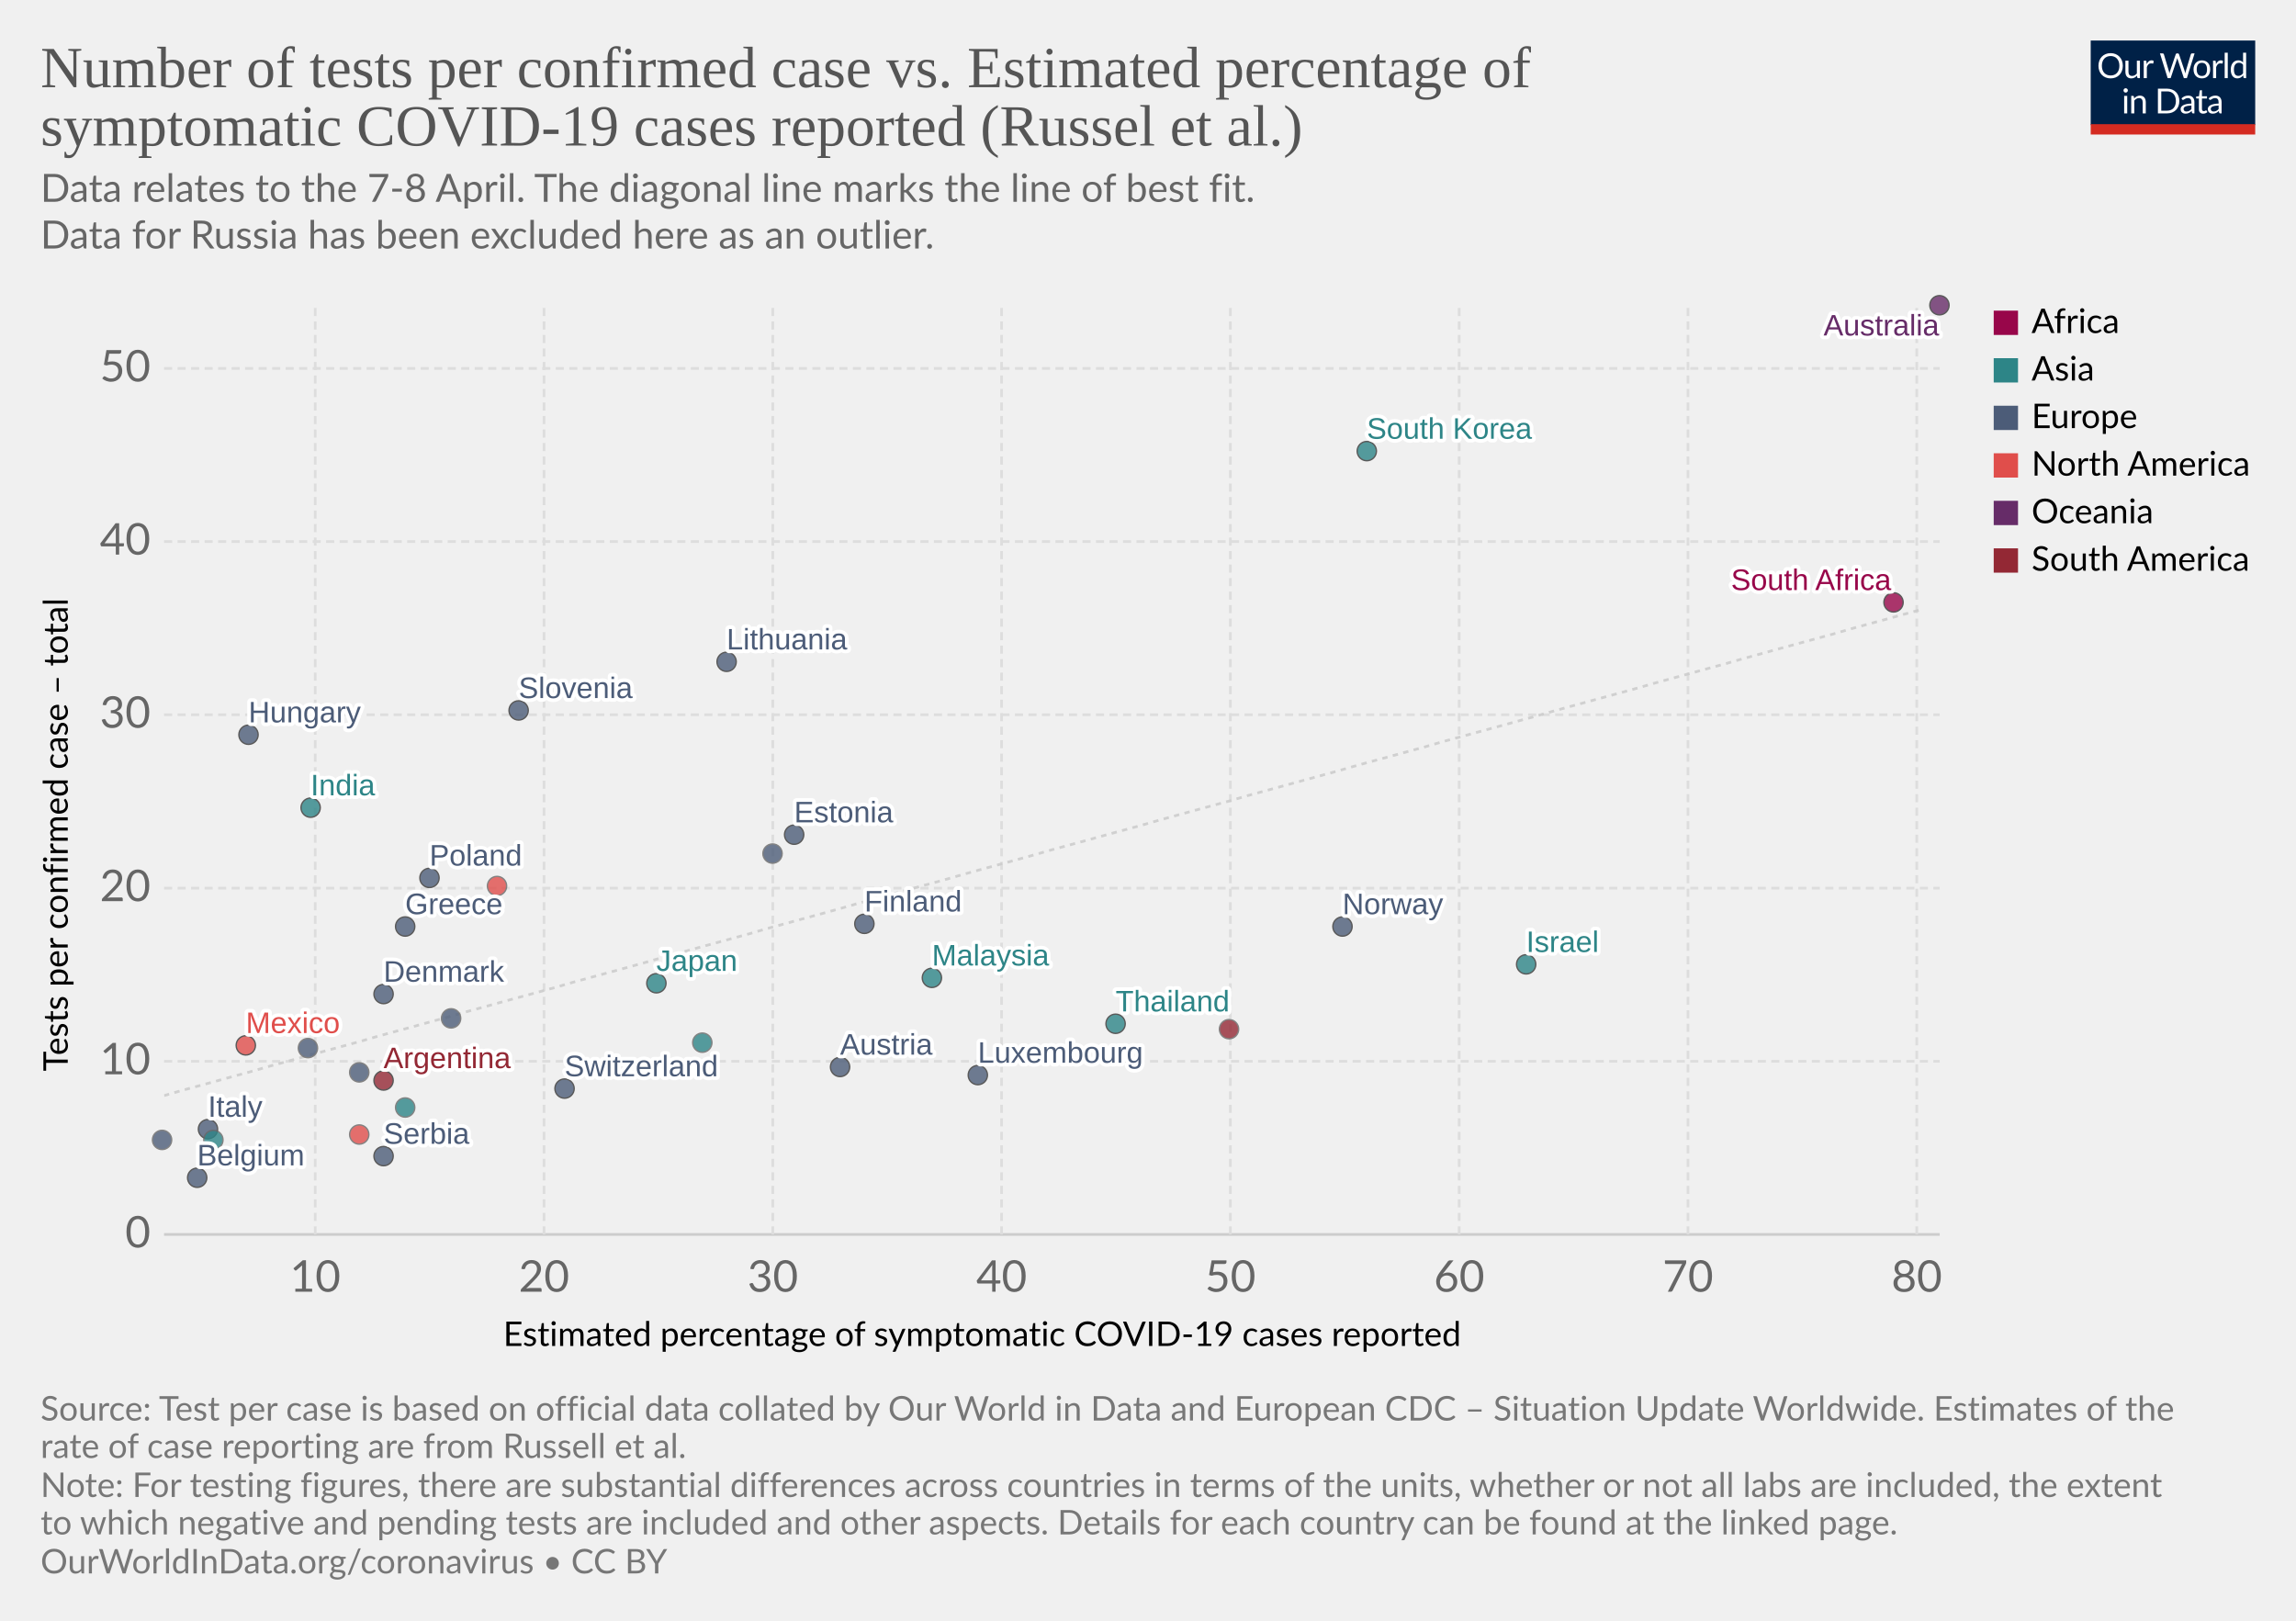
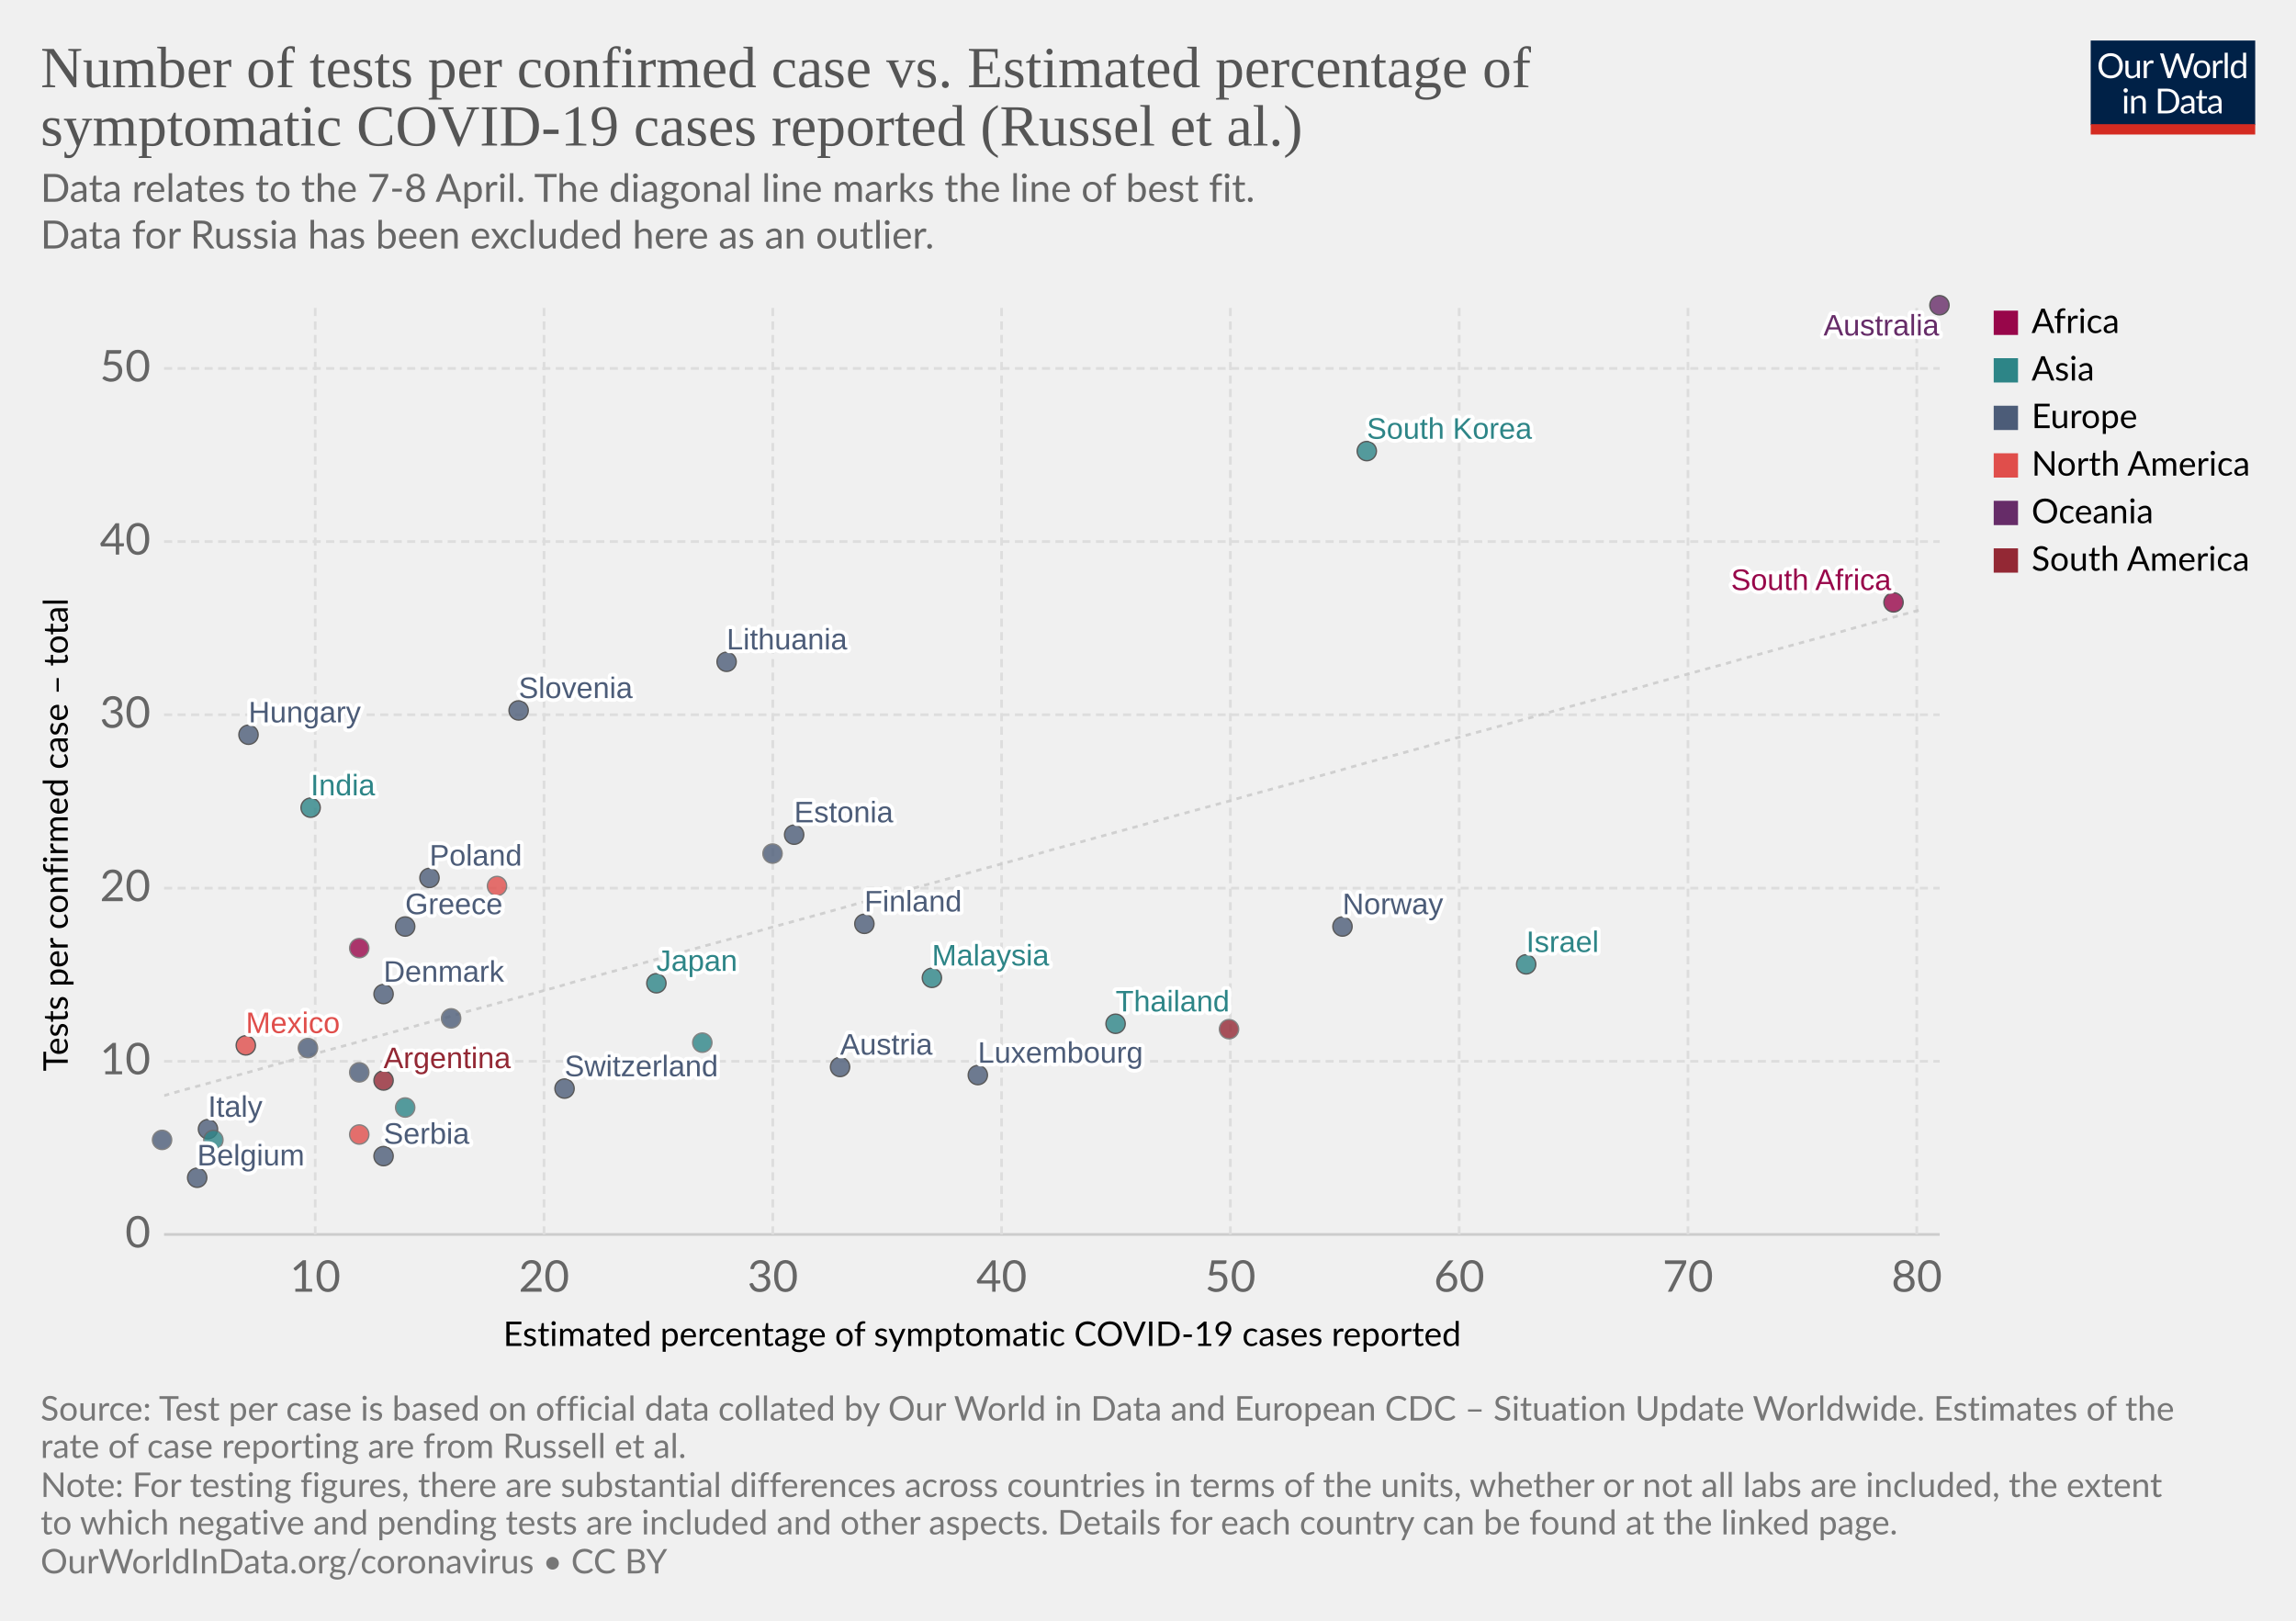
<svg xmlns="http://www.w3.org/2000/svg" version="1.1" style="background-color:#fff;-webkit-font-smoothing:antialiased" width="850" height="600" viewBox="0 0 850 600" font-family="Lato,'Helvetica Neue',Helvetica,Arial,sans-serif" font-size="18" text-rendering="optimizeLegibility">
  <g class="HeaderView">
    <g transform="matrix(.29 0 0 .29 774 15)">
      <svg width="210" height="120" viewBox="0 0 210 120" fill="none">
        <g clip-path="url(#clip0)">
          <path d="M0 0h210v107.89H0V0z" fill="#002147" />
          <path d="M40.98 32.25c0 2.36-.38 4.53-1.12 6.51a14.26 14.26 0 01-8.1 8.4c-1.9.78-4.02 1.17-6.34 1.17a16.6 16.6 0 01-6.33-1.17 14.31 14.31 0 01-8.08-8.4 18.29 18.29 0 01-1.12-6.51c0-2.36.38-4.53 1.12-6.5a14.32 14.32 0 018.07-8.44c1.92-.8 4.03-1.19 6.34-1.19 2.32 0 4.43.4 6.34 1.19 1.92.8 3.56 1.9 4.93 3.34a14.87 14.87 0 013.17 5.1 18.1 18.1 0 011.12 6.5zm-4.38 0c0-1.94-.26-3.68-.8-5.22a10.91 10.91 0 00-2.24-3.89 9.68 9.68 0 00-3.52-2.46 11.95 11.95 0 00-4.62-.86c-1.68 0-3.21.28-4.6.86a9.88 9.88 0 00-3.54 2.46 10.91 10.91 0 00-2.24 3.9c-.53 1.53-.8 3.27-.8 5.2 0 1.94.27 3.68.8 5.22a11.17 11.17 0 002.24 3.9 10.01 10.01 0 003.55 2.44c1.38.56 2.9.83 4.6.83 1.7 0 3.24-.27 4.61-.83a9.8 9.8 0 003.52-2.44 11.17 11.17 0 002.25-3.9c.53-1.54.8-3.28.8-5.21zm26.22-6.54V48H60.5c-.56 0-.9-.27-1.05-.81l-.31-2.4a12.45 12.45 0 01-3.26 2.6c-1.2.64-2.58.96-4.13.96-1.22 0-2.3-.2-3.24-.6a6.52 6.52 0 01-2.33-1.7 7.37 7.37 0 01-1.43-2.67c-.3-1.04-.46-2.2-.46-3.45V25.7h3.91v14.22c0 1.68.38 2.99 1.15 3.91.77.93 1.96 1.39 3.54 1.39 1.16 0 2.24-.27 3.23-.82a10.42 10.42 0 002.8-2.28V25.7h3.91zm8.61 4.47a9.94 9.94 0 012.6-3.56 5.64 5.64 0 013.76-1.3c.47 0 .92.05 1.34.15.44.1.83.27 1.17.49l-.3 2.92c-.09.37-.3.55-.66.55-.2 0-.5-.04-.9-.13a6.21 6.21 0 00-3.24.18c-.54.2-1.03.5-1.47.92-.42.4-.81.9-1.17 1.5-.33.58-.64 1.26-.92 2.02V48H67.7V25.71h2.25c.42 0 .72.08.88.25.16.16.27.44.33.83l.26 3.39zm61.16-13.7L122.75 48h-3.82l-7.99-24.05a21.95 21.95 0 01-.42-1.58 38.36 38.36 0 01-.44 1.58L102.05 48h-3.83L88.4 16.47h3.54c.38 0 .7.1.95.29.26.2.43.43.5.73l6.52 21.9c.1.4.2.83.28 1.28.1.46.2.94.29 1.46l.3-1.46c.12-.47.25-.9.38-1.27l7.41-21.91c.1-.25.26-.48.51-.69.27-.22.58-.33.95-.33h1.23c.38 0 .69.1.92.29.24.2.41.43.53.73l7.4 21.9a28.4 28.4 0 01.68 2.62 29.52 29.52 0 01.52-2.61l6.54-21.91c.07-.27.23-.5.48-.7.27-.21.58-.32.95-.32h3.32zm9.35 8.88c1.63 0 3.1.27 4.4.82a9.43 9.43 0 015.46 5.94c.5 1.4.74 2.98.74 4.73 0 1.76-.25 3.34-.74 4.75a9.43 9.43 0 01-5.46 5.92c-1.3.52-2.77.79-4.4.79-1.64 0-3.12-.27-4.44-.8a9.42 9.42 0 01-3.35-2.3c-.92-1-1.63-2.2-2.13-3.61-.49-1.41-.73-3-.73-4.75s.24-3.33.73-4.73c.5-1.43 1.2-2.64 2.13-3.63a9.4 9.4 0 013.35-2.31c1.32-.55 2.8-.82 4.44-.82zm0 19.89c2.2 0 3.84-.73 4.93-2.2 1.08-1.48 1.63-3.54 1.63-6.18 0-2.66-.55-4.72-1.63-6.2-1.09-1.49-2.73-2.23-4.93-2.23-1.12 0-2.09.2-2.93.57a5.7 5.7 0 00-2.06 1.65 7.5 7.5 0 00-1.24 2.67c-.26 1.04-.4 2.22-.4 3.54 0 2.64.55 4.7 1.64 6.18 1.1 1.47 2.76 2.2 4.99 2.2zm17.97-15.07a9.94 9.94 0 012.6-3.56 5.64 5.64 0 013.76-1.3c.47 0 .91.05 1.34.15.44.1.83.27 1.16.49l-.28 2.92c-.09.37-.31.55-.66.55-.2 0-.5-.04-.9-.13a6.2 6.2 0 00-3.24.18c-.54.2-1.03.5-1.47.92-.43.4-.82.9-1.17 1.5a13.1 13.1 0 00-.92 2.02V48h-3.94V25.71h2.24c.43 0 .72.08.88.25.17.16.28.44.33.83l.27 3.39zm15.04-14.59V48h-3.92V15.6h3.92zm19.55 15.43a6.22 6.22 0 00-2.38-2.05 6.7 6.7 0 00-2.86-.6c-2.07 0-3.66.75-4.77 2.23-1.12 1.48-1.68 3.6-1.68 6.33 0 1.46.13 2.7.38 3.74a7.29 7.29 0 001.1 2.56 4.35 4.35 0 001.78 1.45c.7.3 1.5.46 2.4.46 1.29 0 2.41-.3 3.36-.88a9.6 9.6 0 002.67-2.49V31.02zm3.91-15.43V48h-2.33c-.56 0-.9-.27-1.06-.81l-.35-2.71a12.13 12.13 0 01-3.25 2.77 8.28 8.28 0 01-4.23 1.06 7.31 7.31 0 01-6.14-2.9c-.73-.96-1.3-2.15-1.69-3.57a18.35 18.35 0 01.07-9.48 11.29 11.29 0 011.89-3.7 8.7 8.7 0 017.06-3.34 7.96 7.96 0 016.12 2.62V15.59h3.91zM46.61 70.71V93H42.7V70.71h3.91zm.84-7c0 .39-.08.75-.24 1.09a2.81 2.81 0 01-1.52 1.47 2.67 2.67 0 01-2.16 0 2.9 2.9 0 01-1.45-1.47 2.67 2.67 0 010-2.16c.15-.35.35-.65.6-.9.25-.27.53-.47.85-.62a2.67 2.67 0 012.16 0c.35.15.65.35.9.62.27.25.47.55.62.9.16.34.24.7.24 1.08zm7.97 10.24c.49-.54 1-1.04 1.54-1.48a9.85 9.85 0 013.66-1.84 8.96 8.96 0 015.43.35c.94.4 1.72.97 2.33 1.71a7.36 7.36 0 011.43 2.67c.32 1.04.49 2.19.49 3.45V93h-3.94V78.81c0-1.69-.4-3-1.17-3.92-.76-.93-1.93-1.4-3.5-1.4a6.6 6.6 0 00-3.25.83c-1 .56-1.92 1.31-2.77 2.27V93h-3.94V70.71h2.35c.56 0 .9.28 1.04.82l.3 2.42zm57.7 3.3c0 2.36-.37 4.5-1.11 6.44a14.3 14.3 0 01-3.17 4.98 14.1 14.1 0 01-4.93 3.2c-1.9.76-4.02 1.13-6.33 1.13H85.8V61.47h11.77c2.31 0 4.42.39 6.33 1.15a13.8 13.8 0 018.1 8.18 17.75 17.75 0 011.12 6.45zm-4.37 0c0-1.94-.26-3.67-.8-5.2a10.94 10.94 0 00-2.23-3.87 9.57 9.57 0 00-3.53-2.42 12.23 12.23 0 00-4.61-.83h-7.5v24.62h7.5c1.7 0 3.24-.28 4.61-.84a9.7 9.7 0 003.53-2.4 10.94 10.94 0 002.24-3.87c.53-1.53.8-3.26.8-5.2zm19.8 5.72c-1.8.06-3.34.2-4.62.44-1.26.22-2.3.51-3.1.88-.8.36-1.37.8-1.74 1.3-.35.5-.53 1.05-.53 1.67 0 .58.1 1.1.3 1.52a3 3 0 00.76 1.05c.34.27.73.46 1.17.6.45.11.94.17 1.45.17a7.28 7.28 0 003.5-.81 11.95 11.95 0 002.82-2.2v-4.62zm-12.65-9.11a12.73 12.73 0 013.98-2.66c1.43-.59 3-.88 4.73-.88 1.25 0 2.36.2 3.33.61a6.81 6.81 0 013.94 4.38c.33 1.04.5 2.19.5 3.43V93h-1.74a1.8 1.8 0 01-.88-.18c-.2-.13-.36-.38-.48-.74l-.44-2.12c-.59.55-1.16 1.03-1.72 1.46a9.48 9.48 0 01-3.74 1.7c-.69.15-1.46.23-2.3.23-.87 0-1.69-.12-2.45-.35a5.34 5.34 0 01-3.34-2.93 6.64 6.64 0 01-.49-2.64c0-.88.25-1.72.73-2.53a6.33 6.33 0 012.35-2.17c1.09-.63 2.5-1.15 4.25-1.54 1.75-.41 3.89-.65 6.42-.7v-1.75c0-1.73-.37-3.03-1.12-3.91-.75-.9-1.84-1.34-3.28-1.34-.97 0-1.78.12-2.44.37-.64.23-1.2.5-1.7.81l-1.23.82c-.33.23-.67.35-1 .35-.27 0-.5-.07-.69-.2a2.1 2.1 0 01-.48-.53l-.7-1.25zm27.67 19.5c-1.76 0-3.12-.5-4.07-1.48-.94-.98-1.41-2.4-1.41-4.25V74h-2.68a.9.9 0 01-.6-.2c-.16-.14-.24-.36-.24-.66v-1.56l3.65-.46.9-6.89a.9.9 0 01.29-.52.88.88 0 01.62-.22H142v7.67h6.44V74H142v13.38c0 .94.22 1.63.68 2.09.45.45 1.04.68 1.76.68a3.21 3.21 0 001.85-.53l.55-.35c.16-.12.3-.18.41-.18.2 0 .4.13.55.38l1.15 1.87a7.45 7.45 0 01-2.44 1.5c-.96.35-1.94.52-2.95.52zm19.68-10.4c-1.8.07-3.34.21-4.62.45-1.26.22-2.3.51-3.1.88-.8.36-1.37.8-1.74 1.3-.35.5-.53 1.05-.53 1.67 0 .58.1 1.1.3 1.52.18.42.44.77.76 1.05.34.27.73.46 1.17.6.45.11.94.17 1.45.17a7.3 7.3 0 003.5-.81 12.04 12.04 0 002.82-2.2v-4.62zm-12.65-9.1a12.72 12.72 0 013.99-2.66c1.42-.59 3-.88 4.72-.88 1.25 0 2.36.2 3.33.61a6.81 6.81 0 013.94 4.38c.33 1.04.5 2.19.5 3.43V93h-1.74a1.8 1.8 0 01-.88-.18c-.2-.13-.36-.38-.48-.74l-.44-2.12c-.59.55-1.16 1.03-1.72 1.46a9.48 9.48 0 01-3.74 1.7c-.69.15-1.46.23-2.3.23-.87 0-1.69-.12-2.45-.35a5.33 5.33 0 01-3.34-2.93 6.62 6.62 0 01-.49-2.64c0-.88.25-1.72.73-2.53a6.33 6.33 0 012.35-2.17c1.09-.63 2.5-1.15 4.25-1.54a31.2 31.2 0 016.42-.7v-1.75c0-1.73-.37-3.03-1.12-3.91-.75-.9-1.84-1.34-3.28-1.34-.97 0-1.78.12-2.44.37-.64.23-1.2.5-1.7.81-.46.3-.87.57-1.22.82-.34.23-.68.35-1.02.35-.26 0-.49-.07-.68-.2a1.88 1.88 0 01-.48-.53l-.7-1.25z" fill="#fff" />
          <path fill="#D42B21" d="M0 106.79h210V120H0z" />
        </g>
        <defs>
          <clipPath id="clip0">
            <path fill="#fff" d="M0 0h210v120H0z" />
          </clipPath>
        </defs>
      </svg>
    </g>
    <a href="https://ourworldindata.org/grapher/number-of-tests-per-confirmed-case-vs-estimated-percentage-of-symptomatic-covid-19-cases-reported-russel-et-al-no-russia" target="_blank" font-family="&quot;Playfair Display&quot;,Georgia,&quot;Times New Roman&quot;,serif">
      <text font-size="21.6" x="15" y="32.3" fill="#555">
        <tspan x="15" y="32.28">Number of tests per confirmed case vs. Estimated percentage of</tspan>
        <tspan x="15" y="53.88">symptomatic COVID-19 cases reported (Russel et al.)</tspan>
      </text>
    </a>
    <text font-size="14.4" x="15" y="74.7" fill="#666">
      <tspan x="15" y="74.72">Data relates to the 7-8 April. The diagonal line marks the line of best fit.</tspan>
      <tspan x="15" y="92"> Data for Russia has been excluded here as an outlier.</tspan>
    </text>
  </g>
  <g class="ScatterPlot">
    <g class="AxisBoxView">
      <g class="HorizontalAxis">
        <text font-size="12.6" x="186.3" y="498.3">
          <tspan x="186.3" y="498.28">Estimated percentage of symptomatic COVID-19 cases reported</tspan>
        </text>
        <text x="116.7" y="478.2" fill="#666" text-anchor="middle" font-size="16.2">10</text>
        <text x="201.4" y="478.2" fill="#666" text-anchor="middle" font-size="16.2">20</text>
        <text x="286.1" y="478.2" fill="#666" text-anchor="middle" font-size="16.2">30</text>
        <text x="370.8" y="478.2" fill="#666" text-anchor="middle" font-size="16.2">40</text>
        <text x="455.5" y="478.2" fill="#666" text-anchor="middle" font-size="16.2">50</text>
        <text x="540.2" y="478.2" fill="#666" text-anchor="middle" font-size="16.2">60</text>
        <text x="624.9" y="478.2" fill="#666" text-anchor="middle" font-size="16.2">70</text>
        <text x="709.6" y="478.2" fill="#666" text-anchor="middle" font-size="16.2">80</text>
      </g>
      <g class="VerticalAxis">
        <text font-size="12.6" x="-396.6" y="25.1" transform="rotate(-90)">
          <tspan x="-396.59" y="25.08">Tests per confirmed case – total</tspan>
        </text>
        <text x="55.74" y="457" fill="#666" dominant-baseline="middle" text-anchor="end" font-size="16.2">0</text>
        <text x="55.74" y="392.9" fill="#666" dominant-baseline="middle" text-anchor="end" font-size="16.2">10</text>
        <text x="55.74" y="328.8" fill="#666" dominant-baseline="middle" text-anchor="end" font-size="16.2">20</text>
        <text x="55.74" y="264.6" fill="#666" dominant-baseline="middle" text-anchor="end" font-size="16.2">30</text>
        <text x="55.74" y="200.5" fill="#666" dominant-baseline="middle" text-anchor="end" font-size="16.2">40</text>
        <text x="55.74" y="136.4" fill="#666" dominant-baseline="middle" text-anchor="end" font-size="16.2">50</text>
      </g>
      <g class="AxisGridLines horizontalLines">
        <path stroke="#ccc" d="M60.74 457h657.35" />
        <path stroke="#ddd" stroke-dasharray="3,2" d="M60.74 392.9h657.35M60.74 328.8h657.35M60.74 264.6h657.35M60.74 200.5h657.35M60.74 136.4h657.35" />
      </g>
      <g class="AxisGridLines verticalLines" stroke="#ddd" stroke-dasharray="3,2">
        <path d="M116.7 457V113.2M201.4 457V113.2M286.1 457V113.2M370.8 457V113.2M455.5 457V113.2M540.2 457V113.2M624.9 457V113.2M709.6 457V113.2" />
      </g>
    </g>
    <g>
      <defs>
        <clipPath id="a">
          <path d="M60.74 113.2h657.35V457H60.74z" />
        </clipPath>
      </defs>
      <path d="M60.7 405.6l6.6-1.9 6.6-1.8 6.6-1.8 6.5-1.8 6.6-1.8 6.6-1.9 6.6-1.8 6.5-1.8 6.6-1.8 6.6-1.8 6.6-1.8 6.5-1.9 6.6-1.8 6.6-1.8 6.5-1.8 6.6-1.8 6.6-1.9 6.6-1.8 6.5-1.8 6.6-1.8 6.6-1.8 6.6-1.8 6.5-1.9 6.6-1.8 6.6-1.8 6.6-1.8 6.5-1.8 6.6-1.9 6.6-1.8 6.5-1.8 6.6-1.8 6.6-1.8 6.6-1.8 6.5-1.9 6.6-1.8 6.6-1.8 6.6-1.8 6.5-1.8 6.6-1.9 6.6-1.8 6.6-1.8 6.5-1.8 6.6-1.8 6.6-1.8 6.6-1.9 6.5-1.8 6.6-1.8 6.6-1.8 6.5-1.8 6.6-1.9 6.6-1.8 6.6-1.8 6.5-1.8 6.6-1.8 6.6-1.8 6.6-1.9 6.5-1.8 6.6-1.8 6.6-1.8 6.6-1.8 6.5-1.9 6.6-1.8 6.6-1.8 6.5-1.8 6.6-1.8 6.6-1.8 6.6-1.9 6.5-1.8 6.6-1.8 6.6-1.8 6.6-1.8 6.5-1.9 6.6-1.8 6.6-1.8 6.6-1.8 6.5-1.8 6.6-1.8 6.6-1.9 6.5-1.8 6.6-1.8 6.6-1.8 6.6-1.8 6.5-1.8 6.6-1.9 6.6-1.8 6.6-1.8 6.5-1.8 6.6-1.8 6.6-1.9 6.6-1.8 6.5-1.8 6.6-1.8 6.6-1.8 6.6-1.8 6.5-1.9 6.6-1.8 6.6-1.8 6.5-1.8 6.6-1.8" clip-path="url(#a)" opacity=".9" fill="none" stroke="#ccc" stroke-dasharray="2 2" />
    </g>
    <g class="PointsWithLabels clickable" clip-path="url(#b)" font-family="Arial, sans-serif">
      <path fill="rgba(255,255,255,0)" d="M60.74 113.2h657.35V457H60.74z" />
      <defs>
        <clipPath id="b">
          <path d="M50.74 103.2h677.35V467H50.74z" />
        </clipPath>
      </defs>
      <g class="key-South-Korea_0">
        <circle cx="506" cy="167" r="3.57" fill="#2D8587" opacity=".8" stroke="#333" stroke-width=".5" />
      </g>
      <g class="key-Finland_0">
        <circle cx="320" cy="342" r="3.57" fill="#4C5C78" opacity=".8" stroke="#333" stroke-width=".5" />
      </g>
      <g class="key-Japan_0">
        <circle cx="243" cy="364" r="3.57" fill="#2D8587" opacity=".8" stroke="#333" stroke-width=".5" />
      </g>
      <g class="key-Malaysia_0">
        <circle cx="345" cy="362" r="3.57" fill="#2D8587" opacity=".8" stroke="#333" stroke-width=".5" />
      </g>
      <g class="key-Israel_0">
        <circle cx="565" cy="357" r="3.57" fill="#2D8587" opacity=".8" stroke="#333" stroke-width=".5" />
      </g>
      <g class="key-Italy_0">
        <circle cx="77" cy="418" r="3.57" fill="#4C5C78" opacity=".8" stroke="#333" stroke-width=".5" />
      </g>
      <g class="key-Switzerland_0">
        <circle cx="209" cy="403" r="3.57" fill="#4C5C78" opacity=".8" stroke="#333" stroke-width=".5" />
      </g>
      <g class="key-Austria_0">
        <circle cx="311" cy="395" r="3.57" fill="#4C5C78" opacity=".8" stroke="#333" stroke-width=".5" />
      </g>
      <g class="key-Denmark_0">
        <circle cx="142" cy="368" r="3.57" fill="#4C5C78" opacity=".8" stroke="#333" stroke-width=".5" />
      </g>
      <g class="key-Norway_0">
        <circle cx="497" cy="343" r="3.57" fill="#4C5C78" opacity=".8" stroke="#333" stroke-width=".5" />
      </g>
      <g class="key-Estonia_0">
        <circle cx="294" cy="309" r="3.57" fill="#4C5C78" opacity=".8" stroke="#333" stroke-width=".5" />
      </g>
      <g class="key-Lithuania_0">
        <circle cx="269" cy="245" r="3.57" fill="#4C5C78" opacity=".8" stroke="#333" stroke-width=".5" />
      </g>
      <g class="key-Mexico_0">
        <circle cx="91" cy="387" r="3.57" fill="#E04E4B" opacity=".8" stroke="#333" stroke-width=".5" />
      </g>
      <g class="key-Belgium_0">
        <circle cx="73" cy="436" r="3.57" fill="#4C5C78" opacity=".8" stroke="#333" stroke-width=".5" />
      </g>
      <g class="key-Czech-Republic_0">
        <circle cx="286" cy="316" r="3.57" fill="#4C5C78" opacity=".8" stroke="#666" stroke-width=".5" />
      </g>
      <g class="key-Portugal_0">
        <circle cx="167" cy="377" r="3.57" fill="#4C5C78" opacity=".8" stroke="#666" stroke-width=".5" />
      </g>
      <g class="key-Thailand_0">
        <circle cx="413" cy="379" r="3.57" fill="#2D8587" opacity=".8" stroke="#333" stroke-width=".5" />
      </g>
      <g class="key-Greece_0">
        <circle cx="150" cy="343" r="3.57" fill="#4C5C78" opacity=".8" stroke="#333" stroke-width=".5" />
      </g>
      <g class="key-Argentina_0">
        <circle cx="142" cy="400" r="3.57" fill="#932834" opacity=".8" stroke="#333" stroke-width=".5" />
      </g>
      <g class="key-Hungary_0">
        <circle cx="92" cy="272" r="3.57" fill="#4C5C78" opacity=".8" stroke="#333" stroke-width=".5" />
      </g>
      <g class="key-Poland_0">
        <circle cx="159" cy="325" r="3.57" fill="#4C5C78" opacity=".8" stroke="#333" stroke-width=".5" />
      </g>
      <g class="key-South-Africa_0">
        <circle cx="701" cy="223" r="3.57" fill="#98064A" opacity=".8" stroke="#333" stroke-width=".5" />
      </g>
      <g class="key-Serbia_0">
        <circle cx="142" cy="428" r="3.57" fill="#4C5C78" opacity=".8" stroke="#333" stroke-width=".5" />
      </g>
      <g class="key-United-States_0">
        <circle cx="133" cy="420" r="3.57" fill="#E04E4B" opacity=".8" stroke="#666" stroke-width=".5" />
+       </g>
+       <g class="key-Tunisia_0">
+         <circle cx="133" cy="351" r="3.57" fill="#98064A" opacity=".8" stroke="#666" stroke-width=".5" />
      </g>
      <g class="key-Pakistan_0">
        <circle cx="260" cy="386" r="3.57" fill="#2D8587" opacity=".8" stroke="#666" stroke-width=".5" />
      </g>
      <g class="key-Romania_0">
        <circle cx="114" cy="388" r="3.57" fill="#4C5C78" opacity=".8" stroke="#666" stroke-width=".5" />
      </g>
      <g class="key-Slovenia_0">
        <circle cx="192" cy="263" r="3.57" fill="#4C5C78" opacity=".8" stroke="#333" stroke-width=".5" />
      </g>
      <g class="key-India_0">
        <circle cx="115" cy="299" r="3.57" fill="#2D8587" opacity=".8" stroke="#333" stroke-width=".5" />
      </g>
      <g class="key-Indonesia_0">
        <circle cx="79" cy="422" r="3.57" fill="#2D8587" opacity=".8" stroke="#666" stroke-width=".5" />
      </g>
      <g class="key-Canada_0">
        <circle cx="184" cy="328" r="3.57" fill="#E04E4B" opacity=".8" stroke="#666" stroke-width=".5" />
      </g>
      <g class="key-Ireland_0">
        <circle cx="133" cy="397" r="3.57" fill="#4C5C78" opacity=".8" stroke="#666" stroke-width=".5" />
      </g>
      <g class="key-Turkey_0">
        <circle cx="150" cy="410" r="3.57" fill="#2D8587" opacity=".8" stroke="#666" stroke-width=".5" />
      </g>
      <g class="key-Australia_0">
        <circle cx="718" cy="113" r="3.57" fill="#662C68" opacity=".8" stroke="#333" stroke-width=".5" />
      </g>
      <g class="key-United-Kingdom_0">
        <circle cx="60" cy="422" r="3.57" fill="#4C5C78" opacity=".8" stroke="#666" stroke-width=".5" />
      </g>
      <g class="key-Chile_0">
        <circle cx="455" cy="381" r="3.57" fill="#932834" opacity=".8" stroke="#666" stroke-width=".5" />
      </g>
      <g class="key-Luxembourg_0">
        <circle cx="362" cy="398" r="3.57" fill="#4C5C78" opacity=".8" stroke="#333" stroke-width=".5" />
      </g>
      <g class="backgroundLabels" fill="#333" font-size="11" font-weight="400">
        <text x="506" y="162.43" fill="#fff" stroke="#fff" stroke-linecap="round" stroke-linejoin="round" stroke-width=".25em">South Korea</text>
        <text x="506" y="162.43" fill="#2D8587">South Korea</text>
        <text x="320" y="337.43" fill="#fff" stroke="#fff" stroke-linecap="round" stroke-linejoin="round" stroke-width=".25em">Finland</text>
        <text x="320" y="337.43" fill="#4C5C78">Finland</text>
        <text x="243" y="359.43" fill="#fff" stroke="#fff" stroke-linecap="round" stroke-linejoin="round" stroke-width=".25em">Japan</text>
        <text x="243" y="359.43" fill="#2D8587">Japan</text>
        <text x="345" y="357.43" fill="#fff" stroke="#fff" stroke-linecap="round" stroke-linejoin="round" stroke-width=".25em">Malaysia</text>
        <text x="345" y="357.43" fill="#2D8587">Malaysia</text>
        <text x="565" y="352.43" fill="#fff" stroke="#fff" stroke-linecap="round" stroke-linejoin="round" stroke-width=".25em">Israel</text>
        <text x="565" y="352.43" fill="#2D8587">Israel</text>
        <text x="77" y="413.43" fill="#fff" stroke="#fff" stroke-linecap="round" stroke-linejoin="round" stroke-width=".25em">Italy</text>
        <text x="77" y="413.43" fill="#4C5C78">Italy</text>
        <text x="209" y="398.43" fill="#fff" stroke="#fff" stroke-linecap="round" stroke-linejoin="round" stroke-width=".25em">Switzerland</text>
        <text x="209" y="398.43" fill="#4C5C78">Switzerland</text>
        <text x="311" y="390.43" fill="#fff" stroke="#fff" stroke-linecap="round" stroke-linejoin="round" stroke-width=".25em">Austria</text>
        <text x="311" y="390.43" fill="#4C5C78">Austria</text>
        <text x="142" y="363.43" fill="#fff" stroke="#fff" stroke-linecap="round" stroke-linejoin="round" stroke-width=".25em">Denmark</text>
        <text x="142" y="363.43" fill="#4C5C78">Denmark</text>
        <text x="497" y="338.43" fill="#fff" stroke="#fff" stroke-linecap="round" stroke-linejoin="round" stroke-width=".25em">Norway</text>
        <text x="497" y="338.43" fill="#4C5C78">Norway</text>
        <text x="294" y="304.43" fill="#fff" stroke="#fff" stroke-linecap="round" stroke-linejoin="round" stroke-width=".25em">Estonia</text>
        <text x="294" y="304.43" fill="#4C5C78">Estonia</text>
        <text x="269" y="240.43" fill="#fff" stroke="#fff" stroke-linecap="round" stroke-linejoin="round" stroke-width=".25em">Lithuania</text>
        <text x="269" y="240.43" fill="#4C5C78">Lithuania</text>
        <text x="91" y="382.43" fill="#fff" stroke="#fff" stroke-linecap="round" stroke-linejoin="round" stroke-width=".25em">Mexico</text>
        <text x="91" y="382.43" fill="#E04E4B">Mexico</text>
        <text x="73" y="431.43" fill="#fff" stroke="#fff" stroke-linecap="round" stroke-linejoin="round" stroke-width=".25em">Belgium</text>
        <text x="73" y="431.43" fill="#4C5C78">Belgium</text>
        <text x="413" y="374.43" fill="#fff" stroke="#fff" stroke-linecap="round" stroke-linejoin="round" stroke-width=".25em">Thailand</text>
        <text x="413" y="374.43" fill="#2D8587">Thailand</text>
        <text x="150" y="338.43" fill="#fff" stroke="#fff" stroke-linecap="round" stroke-linejoin="round" stroke-width=".25em">Greece</text>
        <text x="150" y="338.43" fill="#4C5C78">Greece</text>
        <text x="142" y="395.43" fill="#fff" stroke="#fff" stroke-linecap="round" stroke-linejoin="round" stroke-width=".25em">Argentina</text>
        <text x="142" y="395.43" fill="#932834">Argentina</text>
        <text x="92" y="267.43" fill="#fff" stroke="#fff" stroke-linecap="round" stroke-linejoin="round" stroke-width=".25em">Hungary</text>
        <text x="92" y="267.43" fill="#4C5C78">Hungary</text>
        <text x="159" y="320.43" fill="#fff" stroke="#fff" stroke-linecap="round" stroke-linejoin="round" stroke-width=".25em">Poland</text>
        <text x="159" y="320.43" fill="#4C5C78">Poland</text>
        <text x="640.83" y="218.43" fill="#fff" stroke="#fff" stroke-linecap="round" stroke-linejoin="round" stroke-width=".25em">South Africa</text>
        <text x="640.83" y="218.43" fill="#98064A">South Africa</text>
        <text x="142" y="423.43" fill="#fff" stroke="#fff" stroke-linecap="round" stroke-linejoin="round" stroke-width=".25em">Serbia</text>
        <text x="142" y="423.43" fill="#4C5C78">Serbia</text>
        <text x="192" y="258.43" fill="#fff" stroke="#fff" stroke-linecap="round" stroke-linejoin="round" stroke-width=".25em">Slovenia</text>
        <text x="192" y="258.43" fill="#4C5C78">Slovenia</text>
        <text x="115" y="294.43" fill="#fff" stroke="#fff" stroke-linecap="round" stroke-linejoin="round" stroke-width=".25em">India</text>
        <text x="115" y="294.43" fill="#2D8587">India</text>
        <text x="675.1" y="124.2" fill="#fff" stroke="#fff" stroke-linecap="round" stroke-linejoin="round" stroke-width=".25em">Australia</text>
        <text x="675.1" y="124.2" fill="#662C68">Australia</text>
        <text x="362" y="393.43" fill="#fff" stroke="#fff" stroke-linecap="round" stroke-linejoin="round" stroke-width=".25em">Luxembourg</text>
        <text x="362" y="393.43" fill="#4C5C78">Luxembourg</text>
      </g>
    </g>
    <g class="ScatterColorLegend clickable" cursor="pointer">
      <g class="legendMark">
        <path fill="#98064A" d="M738.09 115h9v9h-9z" />
        <text font-size="12.6" x="752.1" y="123.3">
          <tspan x="752.09" y="123.28">Africa</tspan>
        </text>
      </g>
      <g class="legendMark">
        <path fill="#2D8587" d="M738.09 132.6h9v9h-9z" />
        <text font-size="12.6" x="752.1" y="140.9">
          <tspan x="752.09" y="140.88">Asia</tspan>
        </text>
      </g>
      <g class="legendMark">
        <path fill="#4C5C78" d="M738.09 150.2h9v9h-9z" />
        <text font-size="12.6" x="752.1" y="158.5">
          <tspan x="752.09" y="158.48">Europe</tspan>
        </text>
      </g>
      <g class="legendMark">
        <path fill="#E04E4B" d="M738.09 167.8h9v9h-9z" />
        <text font-size="12.6" x="752.1" y="176.1">
          <tspan x="752.09" y="176.08">North America</tspan>
        </text>
      </g>
      <g class="legendMark">
        <path fill="#662C68" d="M738.09 185.4h9v9h-9z" />
        <text font-size="12.6" x="752.1" y="193.7">
          <tspan x="752.09" y="193.68">Oceania</tspan>
        </text>
      </g>
      <g class="legendMark">
        <path fill="#932834" d="M738.09 203h9v9h-9z" />
        <text font-size="12.6" x="752.1" y="211.3">
          <tspan x="752.09" y="211.28">South America</tspan>
        </text>
      </g>
    </g>
  </g>
  <g class="SourcesFooter" fill="#777">
    <g class="clickable" fill="#777">
      <text font-size="12.6" x="15" y="525.9">
        <tspan x="15" y="525.88">Source: Test per case is based on official data collated by Our World in Data and European CDC – Situation Update Worldwide. Estimates of the</tspan>
        <tspan x="15" y="539.74">rate of case reporting are from Russell et al.</tspan>
      </text>
    </g>
    <text font-size="12.6" x="15" y="554.2">
      <tspan x="15" y="554.18">Note: For testing figures, there are substantial differences across countries in terms of the units, whether or not all labs are included, the extent</tspan>
      <tspan x="15" y="568.04">to which negative and pending tests are included and other aspects. Details for each country can be found at the linked page.</tspan>
    </text>
    <text font-size="12.6" x="15" y="582.5">
      <tspan x="15" y="582.48">
        <a target="_blank" href="https://ourworldindata.org/coronavirus" fill="#777">OurWorldInData.org/coronavirus</a> • <a class="cclogo" href="http://creativecommons.org/licenses/by/4.0/deed.en_US" target="_blank" fill="#777">CC BY</a>
      </tspan>
    </text>
  </g>
</svg>
